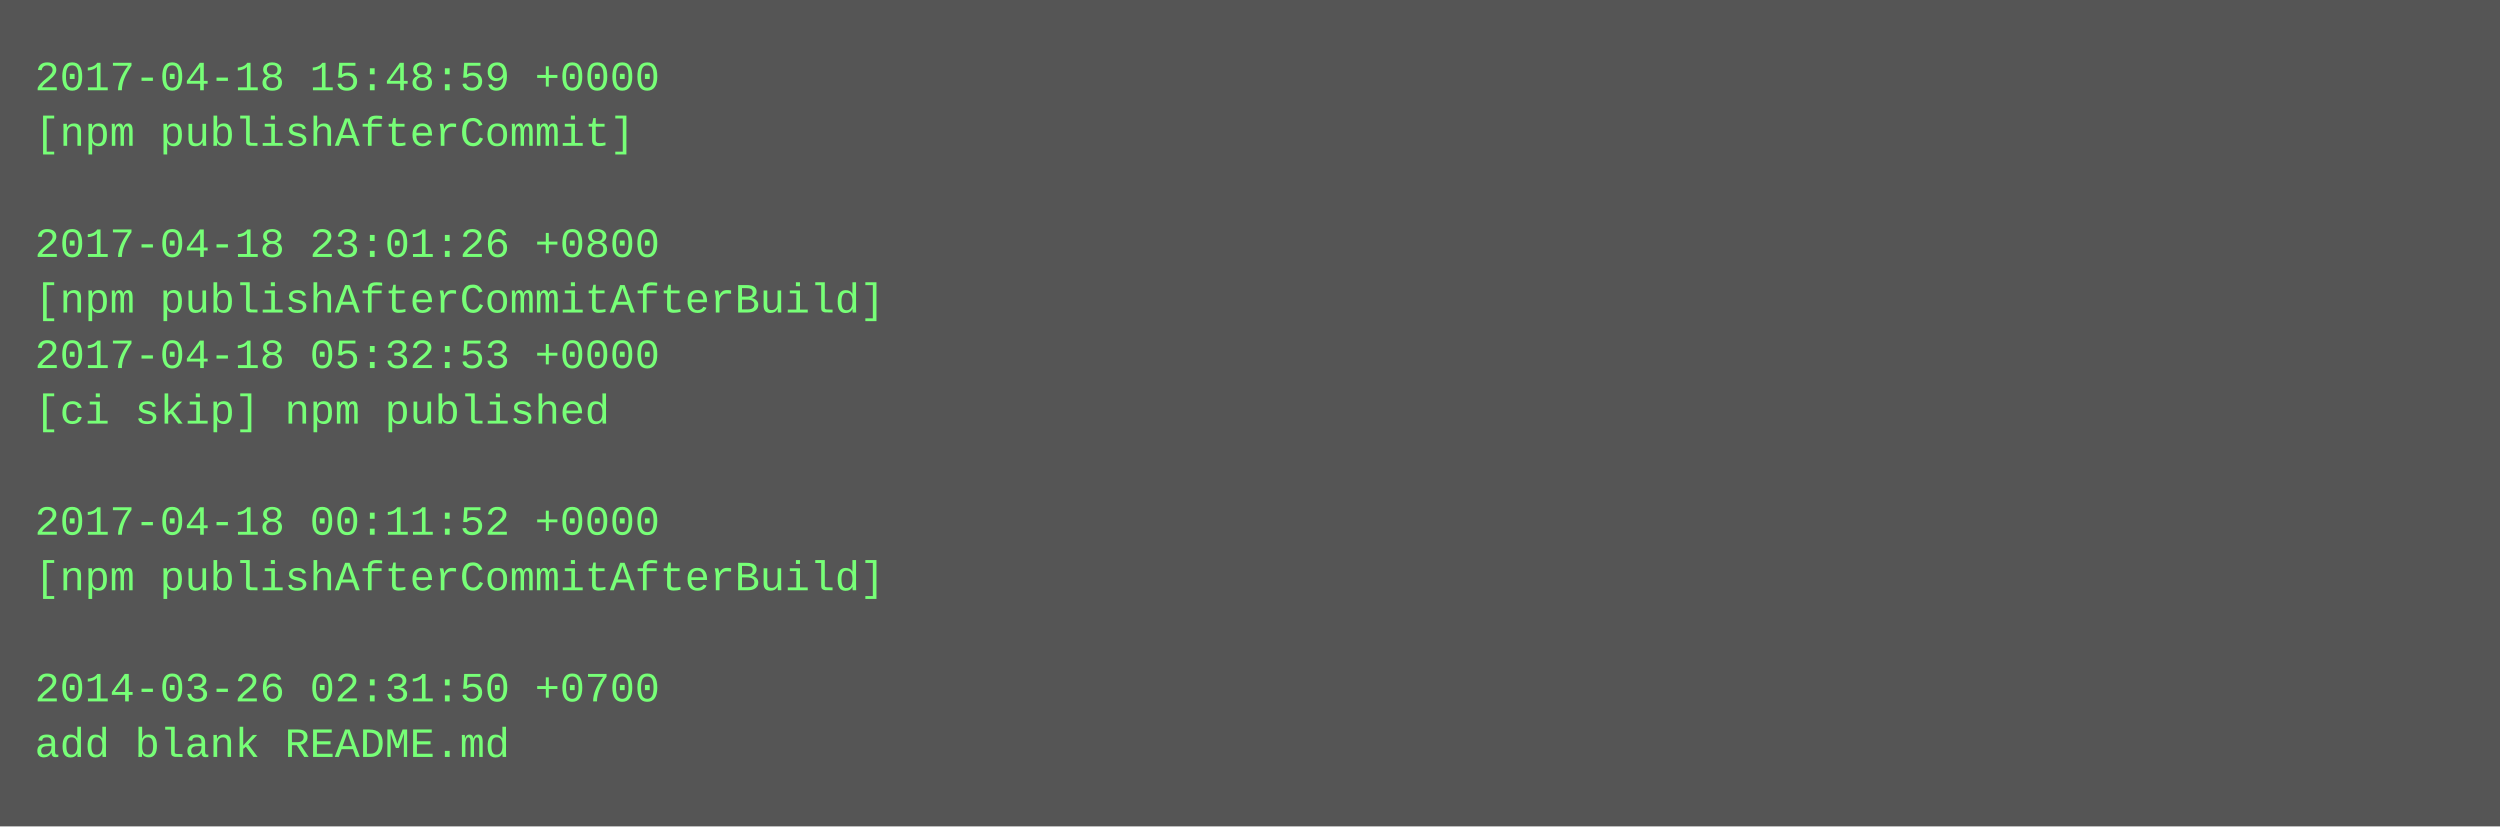
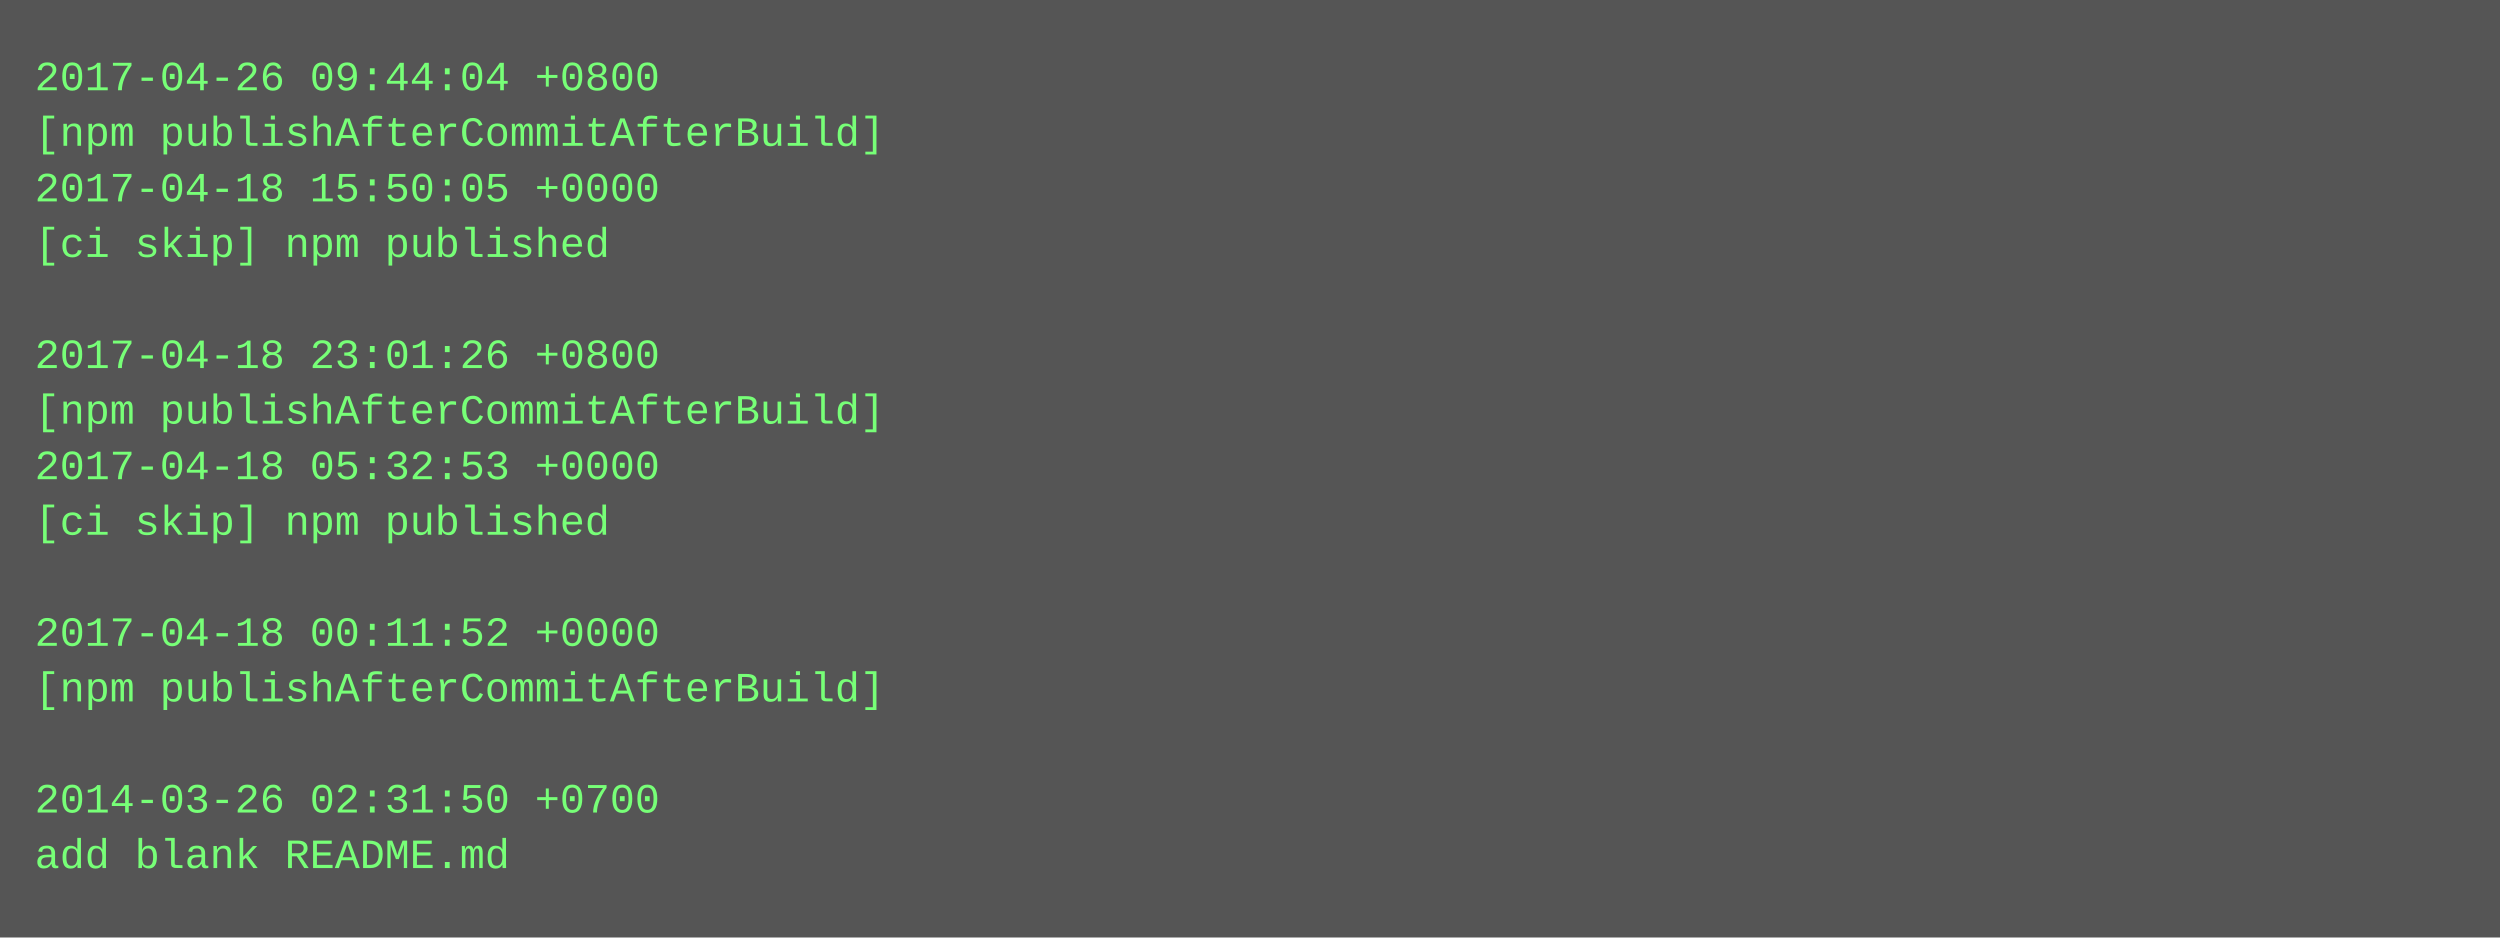
- <svg xmlns="http://www.w3.org/2000/svg" height="238" width="720">
-   <rect height="238" fill="#555" width="720" />
+ <svg xmlns="http://www.w3.org/2000/svg" height="270" width="720">
+   <rect height="270" fill="#555" width="720" />
  <text fill="#7f7" font-family="Courier New" font-size="12" xml:space="preserve">
-     <tspan x="10" y="26">2017-04-18 15:48:59 +0000</tspan>
-     <tspan x="10" y="42">[npm publishAfterCommit]</tspan>
-     <tspan x="10" y="58" />
-     <tspan x="10" y="74">2017-04-18 23:01:26 +0800</tspan>
-     <tspan x="10" y="90">[npm publishAfterCommitAfterBuild]</tspan>
-     <tspan x="10" y="106">2017-04-18 05:32:53 +0000</tspan>
-     <tspan x="10" y="122">[ci skip] npm published</tspan>
-     <tspan x="10" y="138" />
-     <tspan x="10" y="154">2017-04-18 00:11:52 +0000</tspan>
-     <tspan x="10" y="170">[npm publishAfterCommitAfterBuild]</tspan>
-     <tspan x="10" y="186" />
-     <tspan x="10" y="202">2014-03-26 02:31:50 +0700</tspan>
-     <tspan x="10" y="218">add blank README.md</tspan>
+     <tspan x="10" y="26">2017-04-26 09:44:04 +0800</tspan>
+     <tspan x="10" y="42">[npm publishAfterCommitAfterBuild]</tspan>
+     <tspan x="10" y="58">2017-04-18 15:50:05 +0000</tspan>
+     <tspan x="10" y="74">[ci skip] npm published</tspan>
+     <tspan x="10" y="90" />
+     <tspan x="10" y="106">2017-04-18 23:01:26 +0800</tspan>
+     <tspan x="10" y="122">[npm publishAfterCommitAfterBuild]</tspan>
+     <tspan x="10" y="138">2017-04-18 05:32:53 +0000</tspan>
+     <tspan x="10" y="154">[ci skip] npm published</tspan>
+     <tspan x="10" y="170" />
+     <tspan x="10" y="186">2017-04-18 00:11:52 +0000</tspan>
+     <tspan x="10" y="202">[npm publishAfterCommitAfterBuild]</tspan>
+     <tspan x="10" y="218" />
+     <tspan x="10" y="234">2014-03-26 02:31:50 +0700</tspan>
+     <tspan x="10" y="250">add blank README.md</tspan>
  </text>
</svg>
